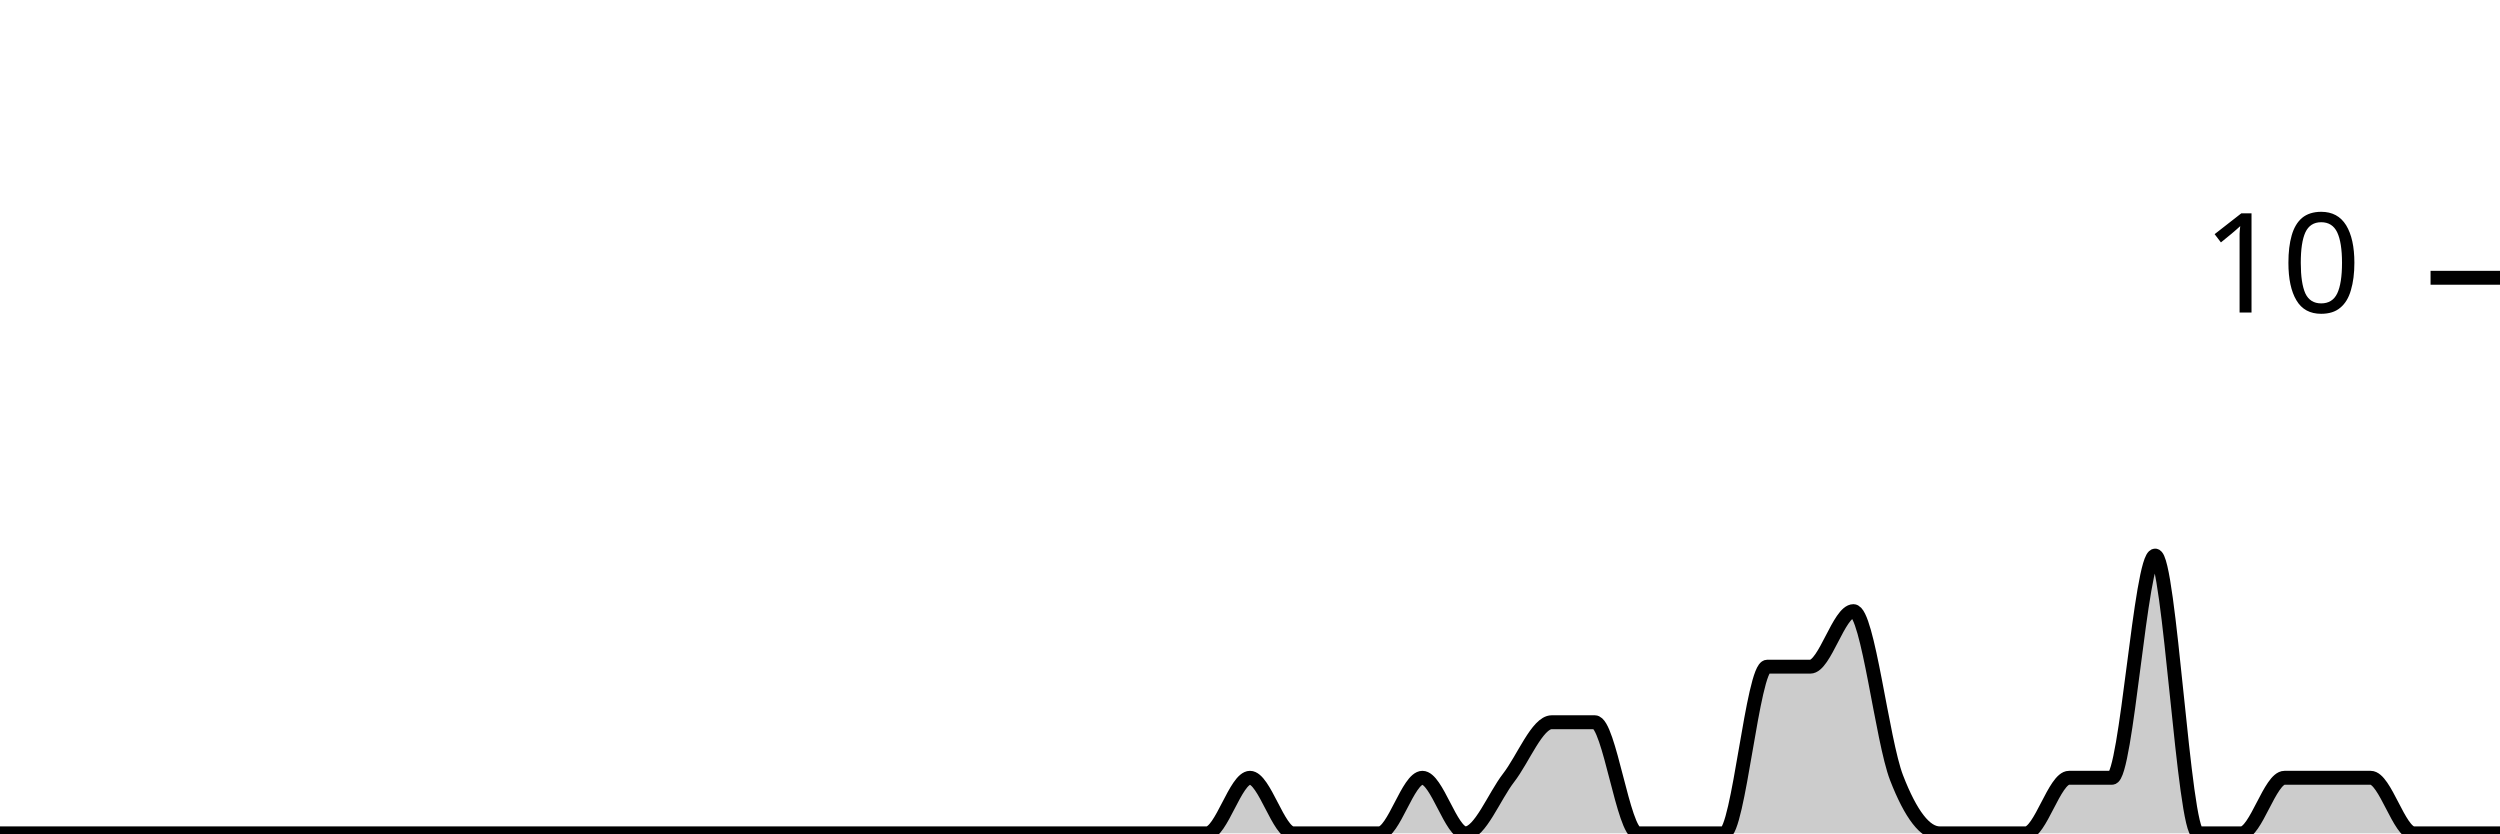
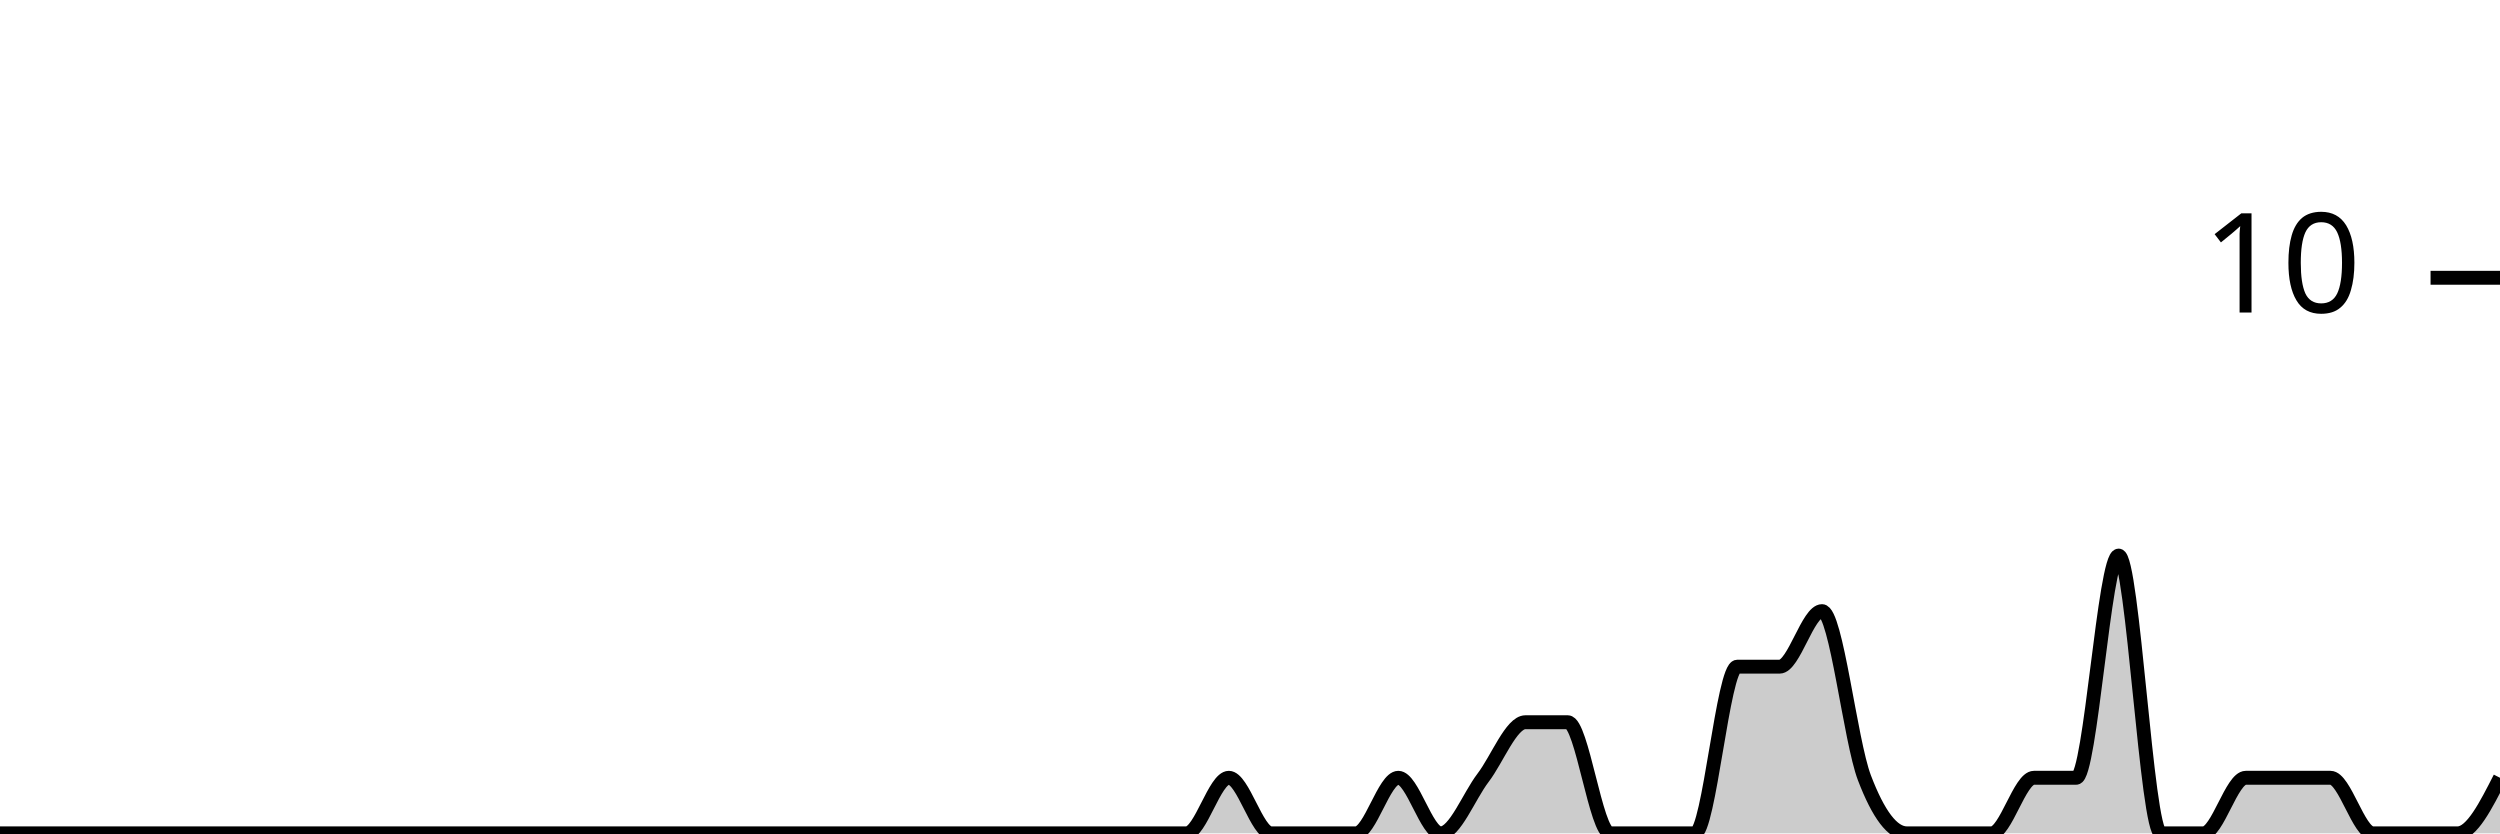
<svg xmlns="http://www.w3.org/2000/svg" viewBox="0 0 180 60">
  <g transform="translate(0,20)">
-     <path class="area" fill="rgba(0, 0, 0, 0.2)" d="M0,40C1.034,40,2.069,40,3.103,40C4.138,40,5.172,40,6.207,40C7.241,40,8.276,40,9.31,40C10.345,40,11.379,40,12.414,40C13.448,40,14.483,40,15.517,40C16.552,40,17.586,40,18.621,40C19.655,40,20.69,40,21.724,40C22.759,40,23.793,40,24.828,40C25.862,40,26.897,40,27.931,40C28.966,40,30,40,31.034,40C32.069,40,33.103,40,34.138,40C35.172,40,36.207,40,37.241,40C38.276,40,39.31,40,40.345,40C41.379,40,42.414,40,43.448,40C44.483,40,45.517,40,46.552,40C47.586,40,48.621,40,49.655,40C50.69,40,51.724,40,52.759,40C53.793,40,54.828,40,55.862,40C56.897,40,57.931,40,58.966,40C60,40,61.034,40,62.069,40C63.103,40,64.138,40,65.172,40C66.207,40,67.241,40,68.276,40C69.31,40,70.345,40,71.379,40C72.414,40,73.448,40,74.483,40C75.517,40,76.552,40,77.586,40C78.621,40,79.655,40,80.69,40C81.724,40,82.759,40,83.793,40C84.828,40,85.862,40,86.897,40C87.931,40,88.966,36,90,36C91.034,36,92.069,40,93.103,40C94.138,40,95.172,40,96.207,40C97.241,40,98.276,40,99.31,40C100.345,40,101.379,36,102.414,36C103.448,36,104.483,40,105.517,40C106.552,40,107.586,37.333,108.621,36C109.655,34.667,110.69,32,111.724,32C112.759,32,113.793,32,114.828,32C115.862,32,116.897,40,117.931,40C118.966,40,120,40,121.034,40C122.069,40,123.103,40,124.138,40C125.172,40,126.207,28,127.241,28C128.276,28,129.31,28,130.345,28C131.379,28,132.414,24,133.448,24C134.483,24,135.517,33.333,136.552,36C137.586,38.667,138.621,40,139.655,40C140.69,40,141.724,40,142.759,40C143.793,40,144.828,40,145.862,40C146.897,40,147.931,36,148.966,36C150,36,151.034,36,152.069,36C153.103,36,154.138,20,155.172,20C156.207,20,157.241,40,158.276,40C159.31,40,160.345,40,161.379,40C162.414,40,163.448,36,164.483,36C165.517,36,166.552,36,167.586,36C168.621,36,169.655,36,170.69,36C171.724,36,172.759,40,173.793,40C174.828,40,175.862,40,176.897,40C177.931,40,178.966,40,180,40L180,40C178.966,40,177.931,40,176.897,40C175.862,40,174.828,40,173.793,40C172.759,40,171.724,40,170.69,40C169.655,40,168.621,40,167.586,40C166.552,40,165.517,40,164.483,40C163.448,40,162.414,40,161.379,40C160.345,40,159.31,40,158.276,40C157.241,40,156.207,40,155.172,40C154.138,40,153.103,40,152.069,40C151.034,40,150,40,148.966,40C147.931,40,146.897,40,145.862,40C144.828,40,143.793,40,142.759,40C141.724,40,140.69,40,139.655,40C138.621,40,137.586,40,136.552,40C135.517,40,134.483,40,133.448,40C132.414,40,131.379,40,130.345,40C129.31,40,128.276,40,127.241,40C126.207,40,125.172,40,124.138,40C123.103,40,122.069,40,121.034,40C120,40,118.966,40,117.931,40C116.897,40,115.862,40,114.828,40C113.793,40,112.759,40,111.724,40C110.69,40,109.655,40,108.621,40C107.586,40,106.552,40,105.517,40C104.483,40,103.448,40,102.414,40C101.379,40,100.345,40,99.31,40C98.276,40,97.241,40,96.207,40C95.172,40,94.138,40,93.103,40C92.069,40,91.034,40,90,40C88.966,40,87.931,40,86.897,40C85.862,40,84.828,40,83.793,40C82.759,40,81.724,40,80.69,40C79.655,40,78.621,40,77.586,40C76.552,40,75.517,40,74.483,40C73.448,40,72.414,40,71.379,40C70.345,40,69.31,40,68.276,40C67.241,40,66.207,40,65.172,40C64.138,40,63.103,40,62.069,40C61.034,40,60,40,58.966,40C57.931,40,56.897,40,55.862,40C54.828,40,53.793,40,52.759,40C51.724,40,50.69,40,49.655,40C48.621,40,47.586,40,46.552,40C45.517,40,44.483,40,43.448,40C42.414,40,41.379,40,40.345,40C39.31,40,38.276,40,37.241,40C36.207,40,35.172,40,34.138,40C33.103,40,32.069,40,31.034,40C30,40,28.966,40,27.931,40C26.897,40,25.862,40,24.828,40C23.793,40,22.759,40,21.724,40C20.69,40,19.655,40,18.621,40C17.586,40,16.552,40,15.517,40C14.483,40,13.448,40,12.414,40C11.379,40,10.345,40,9.31,40C8.276,40,7.241,40,6.207,40C5.172,40,4.138,40,3.103,40C2.069,40,1.034,40,0,40Z" />
-     <path class="line" stroke="black" fill="none" d="M0,40C1.034,40,2.069,40,3.103,40C4.138,40,5.172,40,6.207,40C7.241,40,8.276,40,9.31,40C10.345,40,11.379,40,12.414,40C13.448,40,14.483,40,15.517,40C16.552,40,17.586,40,18.621,40C19.655,40,20.69,40,21.724,40C22.759,40,23.793,40,24.828,40C25.862,40,26.897,40,27.931,40C28.966,40,30,40,31.034,40C32.069,40,33.103,40,34.138,40C35.172,40,36.207,40,37.241,40C38.276,40,39.31,40,40.345,40C41.379,40,42.414,40,43.448,40C44.483,40,45.517,40,46.552,40C47.586,40,48.621,40,49.655,40C50.69,40,51.724,40,52.759,40C53.793,40,54.828,40,55.862,40C56.897,40,57.931,40,58.966,40C60,40,61.034,40,62.069,40C63.103,40,64.138,40,65.172,40C66.207,40,67.241,40,68.276,40C69.31,40,70.345,40,71.379,40C72.414,40,73.448,40,74.483,40C75.517,40,76.552,40,77.586,40C78.621,40,79.655,40,80.69,40C81.724,40,82.759,40,83.793,40C84.828,40,85.862,40,86.897,40C87.931,40,88.966,36,90,36C91.034,36,92.069,40,93.103,40C94.138,40,95.172,40,96.207,40C97.241,40,98.276,40,99.31,40C100.345,40,101.379,36,102.414,36C103.448,36,104.483,40,105.517,40C106.552,40,107.586,37.333,108.621,36C109.655,34.667,110.69,32,111.724,32C112.759,32,113.793,32,114.828,32C115.862,32,116.897,40,117.931,40C118.966,40,120,40,121.034,40C122.069,40,123.103,40,124.138,40C125.172,40,126.207,28,127.241,28C128.276,28,129.31,28,130.345,28C131.379,28,132.414,24,133.448,24C134.483,24,135.517,33.333,136.552,36C137.586,38.667,138.621,40,139.655,40C140.69,40,141.724,40,142.759,40C143.793,40,144.828,40,145.862,40C146.897,40,147.931,36,148.966,36C150,36,151.034,36,152.069,36C153.103,36,154.138,20,155.172,20C156.207,20,157.241,40,158.276,40C159.31,40,160.345,40,161.379,40C162.414,40,163.448,36,164.483,36C165.517,36,166.552,36,167.586,36C168.621,36,169.655,36,170.69,36C171.724,36,172.759,40,173.793,40C174.828,40,175.862,40,176.897,40C177.931,40,178.966,40,180,40" />
+     <path class="area" fill="rgba(0, 0, 0, 0.2)" d="M0,40C1.017,40,2.034,40,3.051,40C4.068,40,5.085,40,6.102,40C7.119,40,8.136,40,9.153,40C10.169,40,11.186,40,12.203,40C13.22,40,14.237,40,15.254,40C16.271,40,17.288,40,18.305,40C19.322,40,20.339,40,21.356,40C22.373,40,23.39,40,24.407,40C25.424,40,26.441,40,27.458,40C28.475,40,29.492,40,30.508,40C31.525,40,32.542,40,33.559,40C34.576,40,35.593,40,36.61,40C37.627,40,38.644,40,39.661,40C40.678,40,41.695,40,42.712,40C43.729,40,44.746,40,45.763,40C46.78,40,47.797,40,48.814,40C49.831,40,50.847,40,51.864,40C52.881,40,53.898,40,54.915,40C55.932,40,56.949,40,57.966,40C58.983,40,60,40,61.017,40C62.034,40,63.051,40,64.068,40C65.085,40,66.102,40,67.119,40C68.136,40,69.153,40,70.169,40C71.186,40,72.203,40,73.22,40C74.237,40,75.254,40,76.271,40C77.288,40,78.305,40,79.322,40C80.339,40,81.356,40,82.373,40C83.39,40,84.407,40,85.424,40C86.441,40,87.458,36,88.475,36C89.492,36,90.508,40,91.525,40C92.542,40,93.559,40,94.576,40C95.593,40,96.61,40,97.627,40C98.644,40,99.661,36,100.678,36C101.695,36,102.712,40,103.729,40C104.746,40,105.763,37.333,106.78,36C107.797,34.667,108.814,32,109.831,32C110.847,32,111.864,32,112.881,32C113.898,32,114.915,40,115.932,40C116.949,40,117.966,40,118.983,40C120,40,121.017,40,122.034,40C123.051,40,124.068,28,125.085,28C126.102,28,127.119,28,128.136,28C129.153,28,130.169,24,131.186,24C132.203,24,133.22,33.333,134.237,36C135.254,38.667,136.271,40,137.288,40C138.305,40,139.322,40,140.339,40C141.356,40,142.373,40,143.39,40C144.407,40,145.424,36,146.441,36C147.458,36,148.475,36,149.492,36C150.508,36,151.525,20,152.542,20C153.559,20,154.576,40,155.593,40C156.61,40,157.627,40,158.644,40C159.661,40,160.678,36,161.695,36C162.712,36,163.729,36,164.746,36C165.763,36,166.78,36,167.797,36C168.814,36,169.831,40,170.847,40C171.864,40,172.881,40,173.898,40C174.915,40,175.932,40,176.949,40C177.966,40,178.983,38,180,36L180,40C178.983,40,177.966,40,176.949,40C175.932,40,174.915,40,173.898,40C172.881,40,171.864,40,170.847,40C169.831,40,168.814,40,167.797,40C166.78,40,165.763,40,164.746,40C163.729,40,162.712,40,161.695,40C160.678,40,159.661,40,158.644,40C157.627,40,156.61,40,155.593,40C154.576,40,153.559,40,152.542,40C151.525,40,150.508,40,149.492,40C148.475,40,147.458,40,146.441,40C145.424,40,144.407,40,143.39,40C142.373,40,141.356,40,140.339,40C139.322,40,138.305,40,137.288,40C136.271,40,135.254,40,134.237,40C133.22,40,132.203,40,131.186,40C130.169,40,129.153,40,128.136,40C127.119,40,126.102,40,125.085,40C124.068,40,123.051,40,122.034,40C121.017,40,120,40,118.983,40C117.966,40,116.949,40,115.932,40C114.915,40,113.898,40,112.881,40C111.864,40,110.847,40,109.831,40C108.814,40,107.797,40,106.78,40C105.763,40,104.746,40,103.729,40C102.712,40,101.695,40,100.678,40C99.661,40,98.644,40,97.627,40C96.61,40,95.593,40,94.576,40C93.559,40,92.542,40,91.525,40C90.508,40,89.492,40,88.475,40C87.458,40,86.441,40,85.424,40C84.407,40,83.39,40,82.373,40C81.356,40,80.339,40,79.322,40C78.305,40,77.288,40,76.271,40C75.254,40,74.237,40,73.22,40C72.203,40,71.186,40,70.169,40C69.153,40,68.136,40,67.119,40C66.102,40,65.085,40,64.068,40C63.051,40,62.034,40,61.017,40C60,40,58.983,40,57.966,40C56.949,40,55.932,40,54.915,40C53.898,40,52.881,40,51.864,40C50.847,40,49.831,40,48.814,40C47.797,40,46.78,40,45.763,40C44.746,40,43.729,40,42.712,40C41.695,40,40.678,40,39.661,40C38.644,40,37.627,40,36.61,40C35.593,40,34.576,40,33.559,40C32.542,40,31.525,40,30.508,40C29.492,40,28.475,40,27.458,40C26.441,40,25.424,40,24.407,40C23.39,40,22.373,40,21.356,40C20.339,40,19.322,40,18.305,40C17.288,40,16.271,40,15.254,40C14.237,40,13.22,40,12.203,40C11.186,40,10.169,40,9.153,40C8.136,40,7.119,40,6.102,40C5.085,40,4.068,40,3.051,40C2.034,40,1.017,40,0,40Z" />
+     <path class="line" stroke="black" fill="none" d="M0,40C1.017,40,2.034,40,3.051,40C4.068,40,5.085,40,6.102,40C7.119,40,8.136,40,9.153,40C10.169,40,11.186,40,12.203,40C13.22,40,14.237,40,15.254,40C16.271,40,17.288,40,18.305,40C19.322,40,20.339,40,21.356,40C22.373,40,23.39,40,24.407,40C25.424,40,26.441,40,27.458,40C28.475,40,29.492,40,30.508,40C31.525,40,32.542,40,33.559,40C34.576,40,35.593,40,36.61,40C37.627,40,38.644,40,39.661,40C40.678,40,41.695,40,42.712,40C43.729,40,44.746,40,45.763,40C46.78,40,47.797,40,48.814,40C49.831,40,50.847,40,51.864,40C52.881,40,53.898,40,54.915,40C55.932,40,56.949,40,57.966,40C58.983,40,60,40,61.017,40C62.034,40,63.051,40,64.068,40C65.085,40,66.102,40,67.119,40C68.136,40,69.153,40,70.169,40C71.186,40,72.203,40,73.22,40C74.237,40,75.254,40,76.271,40C77.288,40,78.305,40,79.322,40C80.339,40,81.356,40,82.373,40C83.39,40,84.407,40,85.424,40C86.441,40,87.458,36,88.475,36C89.492,36,90.508,40,91.525,40C92.542,40,93.559,40,94.576,40C95.593,40,96.61,40,97.627,40C98.644,40,99.661,36,100.678,36C101.695,36,102.712,40,103.729,40C104.746,40,105.763,37.333,106.78,36C107.797,34.667,108.814,32,109.831,32C110.847,32,111.864,32,112.881,32C113.898,32,114.915,40,115.932,40C116.949,40,117.966,40,118.983,40C120,40,121.017,40,122.034,40C123.051,40,124.068,28,125.085,28C126.102,28,127.119,28,128.136,28C129.153,28,130.169,24,131.186,24C132.203,24,133.22,33.333,134.237,36C135.254,38.667,136.271,40,137.288,40C138.305,40,139.322,40,140.339,40C141.356,40,142.373,40,143.39,40C144.407,40,145.424,36,146.441,36C147.458,36,148.475,36,149.492,36C150.508,36,151.525,20,152.542,20C153.559,20,154.576,40,155.593,40C156.61,40,157.627,40,158.644,40C159.661,40,160.678,36,161.695,36C162.712,36,163.729,36,164.746,36C165.763,36,166.78,36,167.797,36C168.814,36,169.831,40,170.847,40C171.864,40,172.881,40,173.898,40C174.915,40,175.932,40,176.949,40C177.966,40,178.983,38,180,36" />
    <path class="axis-ceiling" stroke-width="1" stroke="black" fill="none" d="M175,0L180,0" />
    <text class="axis-ceiling-label" font-family="sans-serif" text-anchor="end" font-size="10px" x="170" y="2.5">10</text>
  </g>
</svg>
